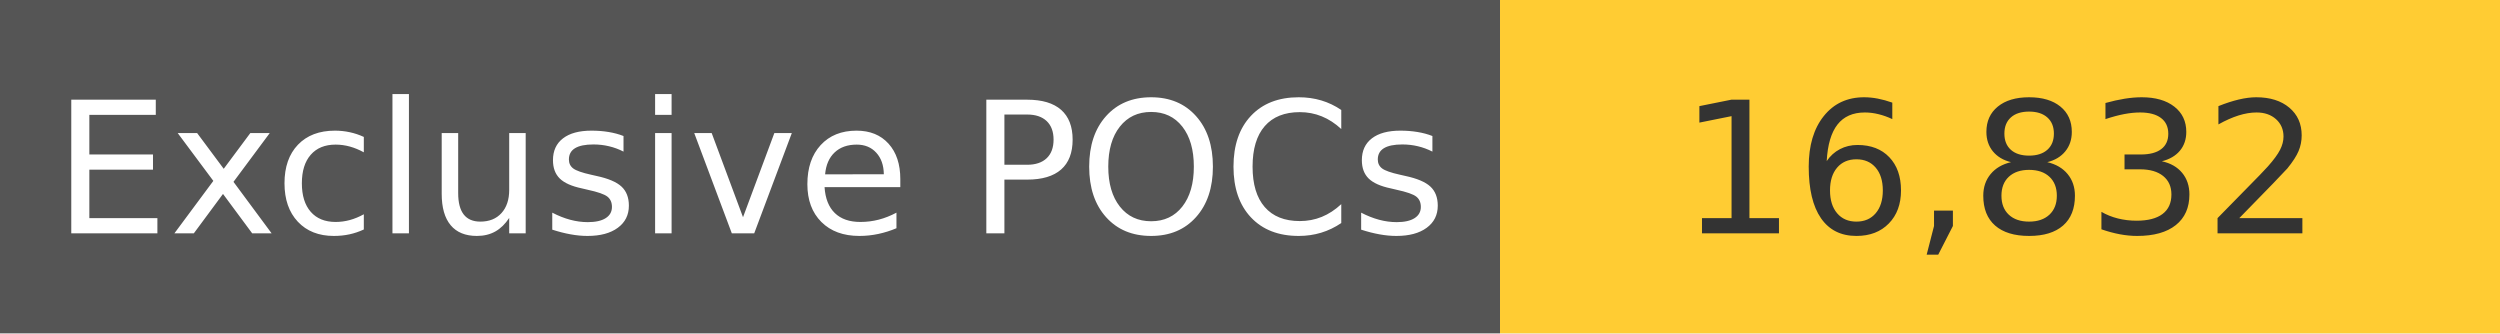
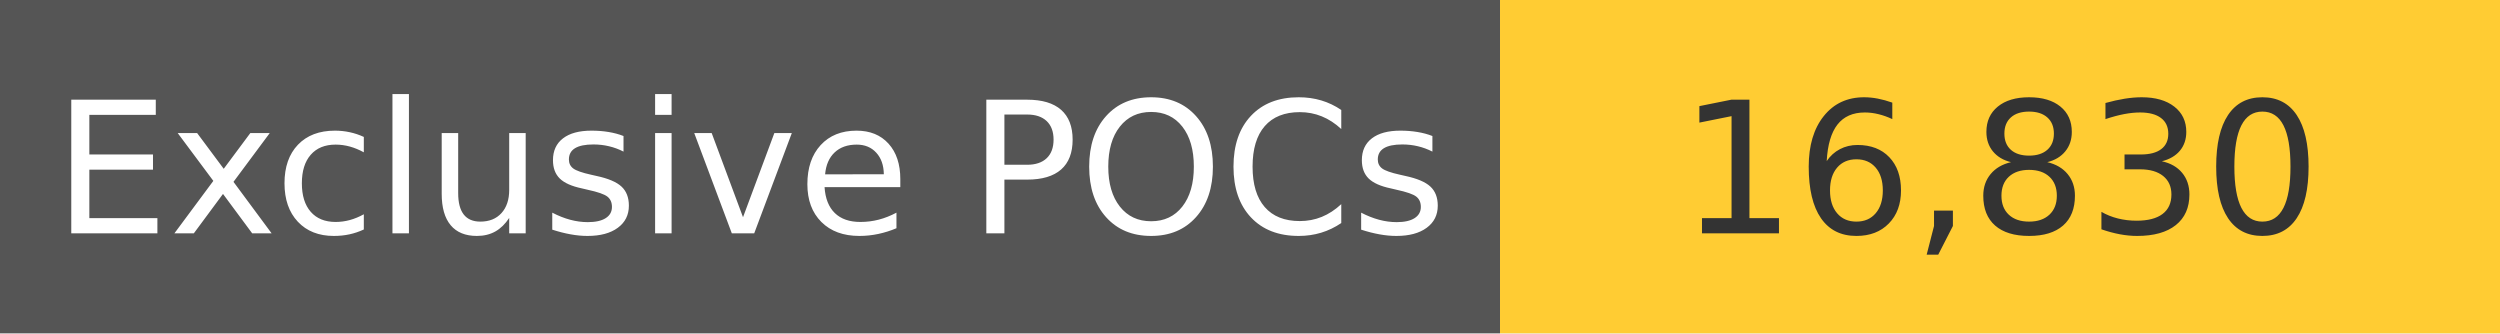
<svg xmlns="http://www.w3.org/2000/svg" width="150" height="20" role="img">
  <linearGradient id="s" x2="0" y2="100%">
    <stop offset="0" stop-color="#bbb" stop-opacity=".1" />
    <stop offset="1" stop-opacity=".1" />
  </linearGradient>
  <g>
    <rect width="90" height="20" fill="#555" />
    <rect x="90" width="267" height="20" fill="#ffcc33" />
  </g>
  <g fill="#fff" text-anchor="middle" font-family="Verdana,Geneva,DejaVu Sans,sans-serif" text-rendering="geometricPrecision" font-size="110">
    <text x="450" y="140" transform="scale(.1)" fill="#fff">
            Exclusive POCs
        </text>
    <text x="1200" y="140" transform="scale(.1)" fill="#333">
-             16,832
+             16,830
        </text>
  </g>
</svg>
